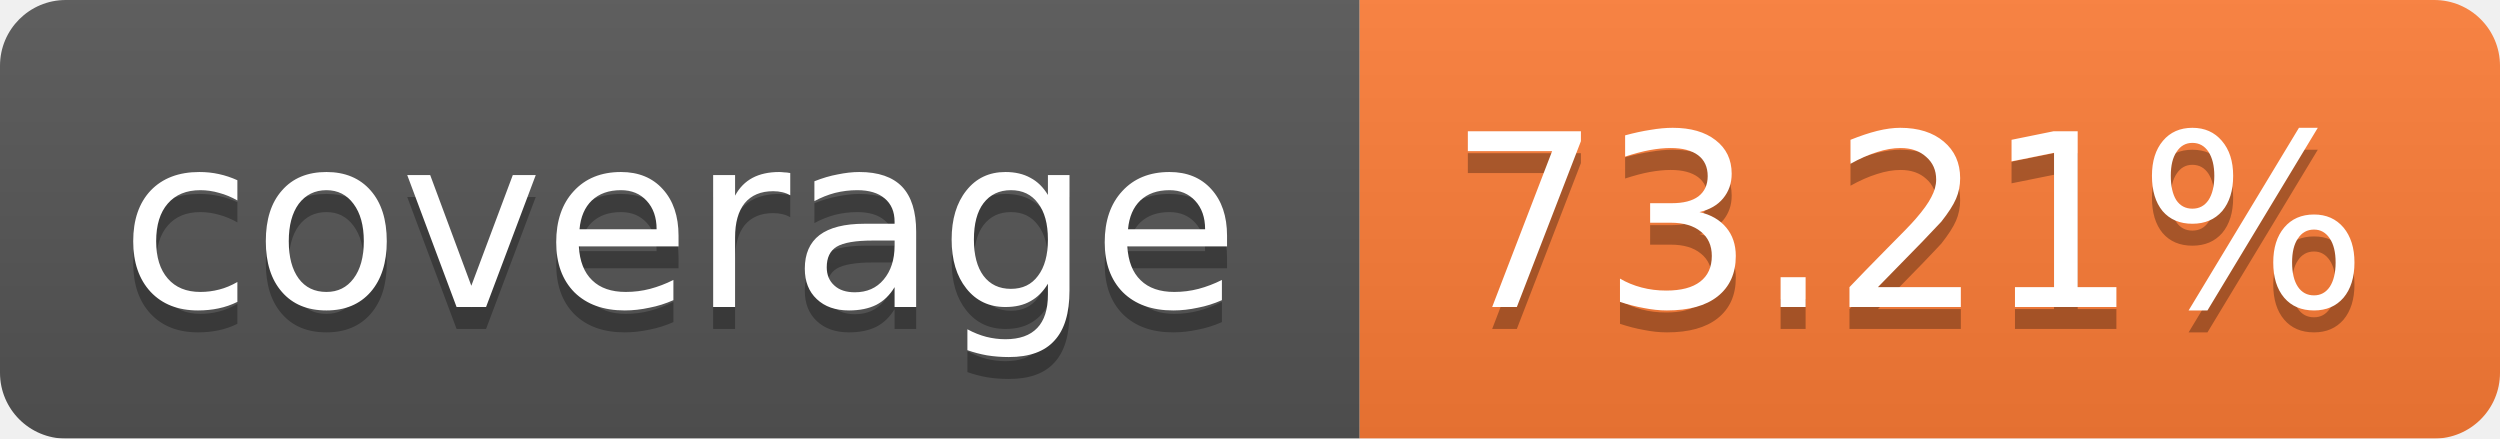
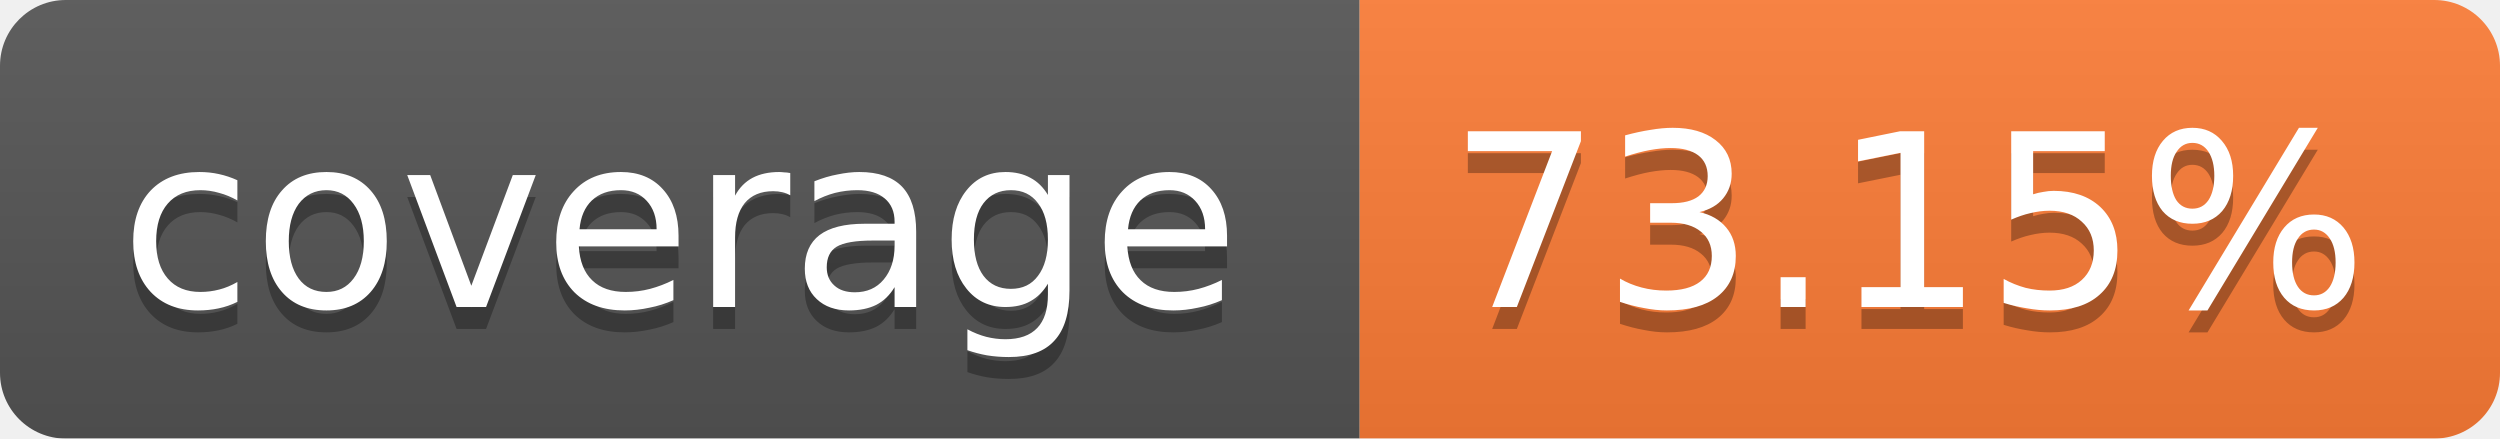
<svg xmlns="http://www.w3.org/2000/svg" width="114" height="20">
  <linearGradient id="b" x2="0" y2="100%">
    <stop offset="0" stop-color="#bbb" stop-opacity=".1" />
    <stop offset="1" stop-opacity=".1" />
  </linearGradient>
  <mask id="a">
    <rect width="114" height="20" rx="3" fill="#fff" />
  </mask>
  <g mask="url(#a)">
    <path fill="#555" d="M0 0h62v20H0z" />
    <path fill="#FE7D37" d="M62 0h52v20H62z" />
    <path fill="url(#b)" d="M0 0h114v20H0z" />
  </g>
  <g fill="#fff" text-anchor="middle" font-family="Verdana,DejaVu Sans,Geneva,sans-serif" font-size="11">
    <text x="31" y="15" fill="#010101" fill-opacity=".3">coverage</text>
    <text x="31" y="14">coverage</text>
-     <text x="87" y="15" fill="#010101" fill-opacity=".3">73.21%</text>
-     <text x="87" y="14">73.21%</text>
+     <text x="87" y="15" fill="#010101" fill-opacity=".3">73.15%</text>
+     <text x="87" y="14">73.15%</text>
  </g>
</svg>
